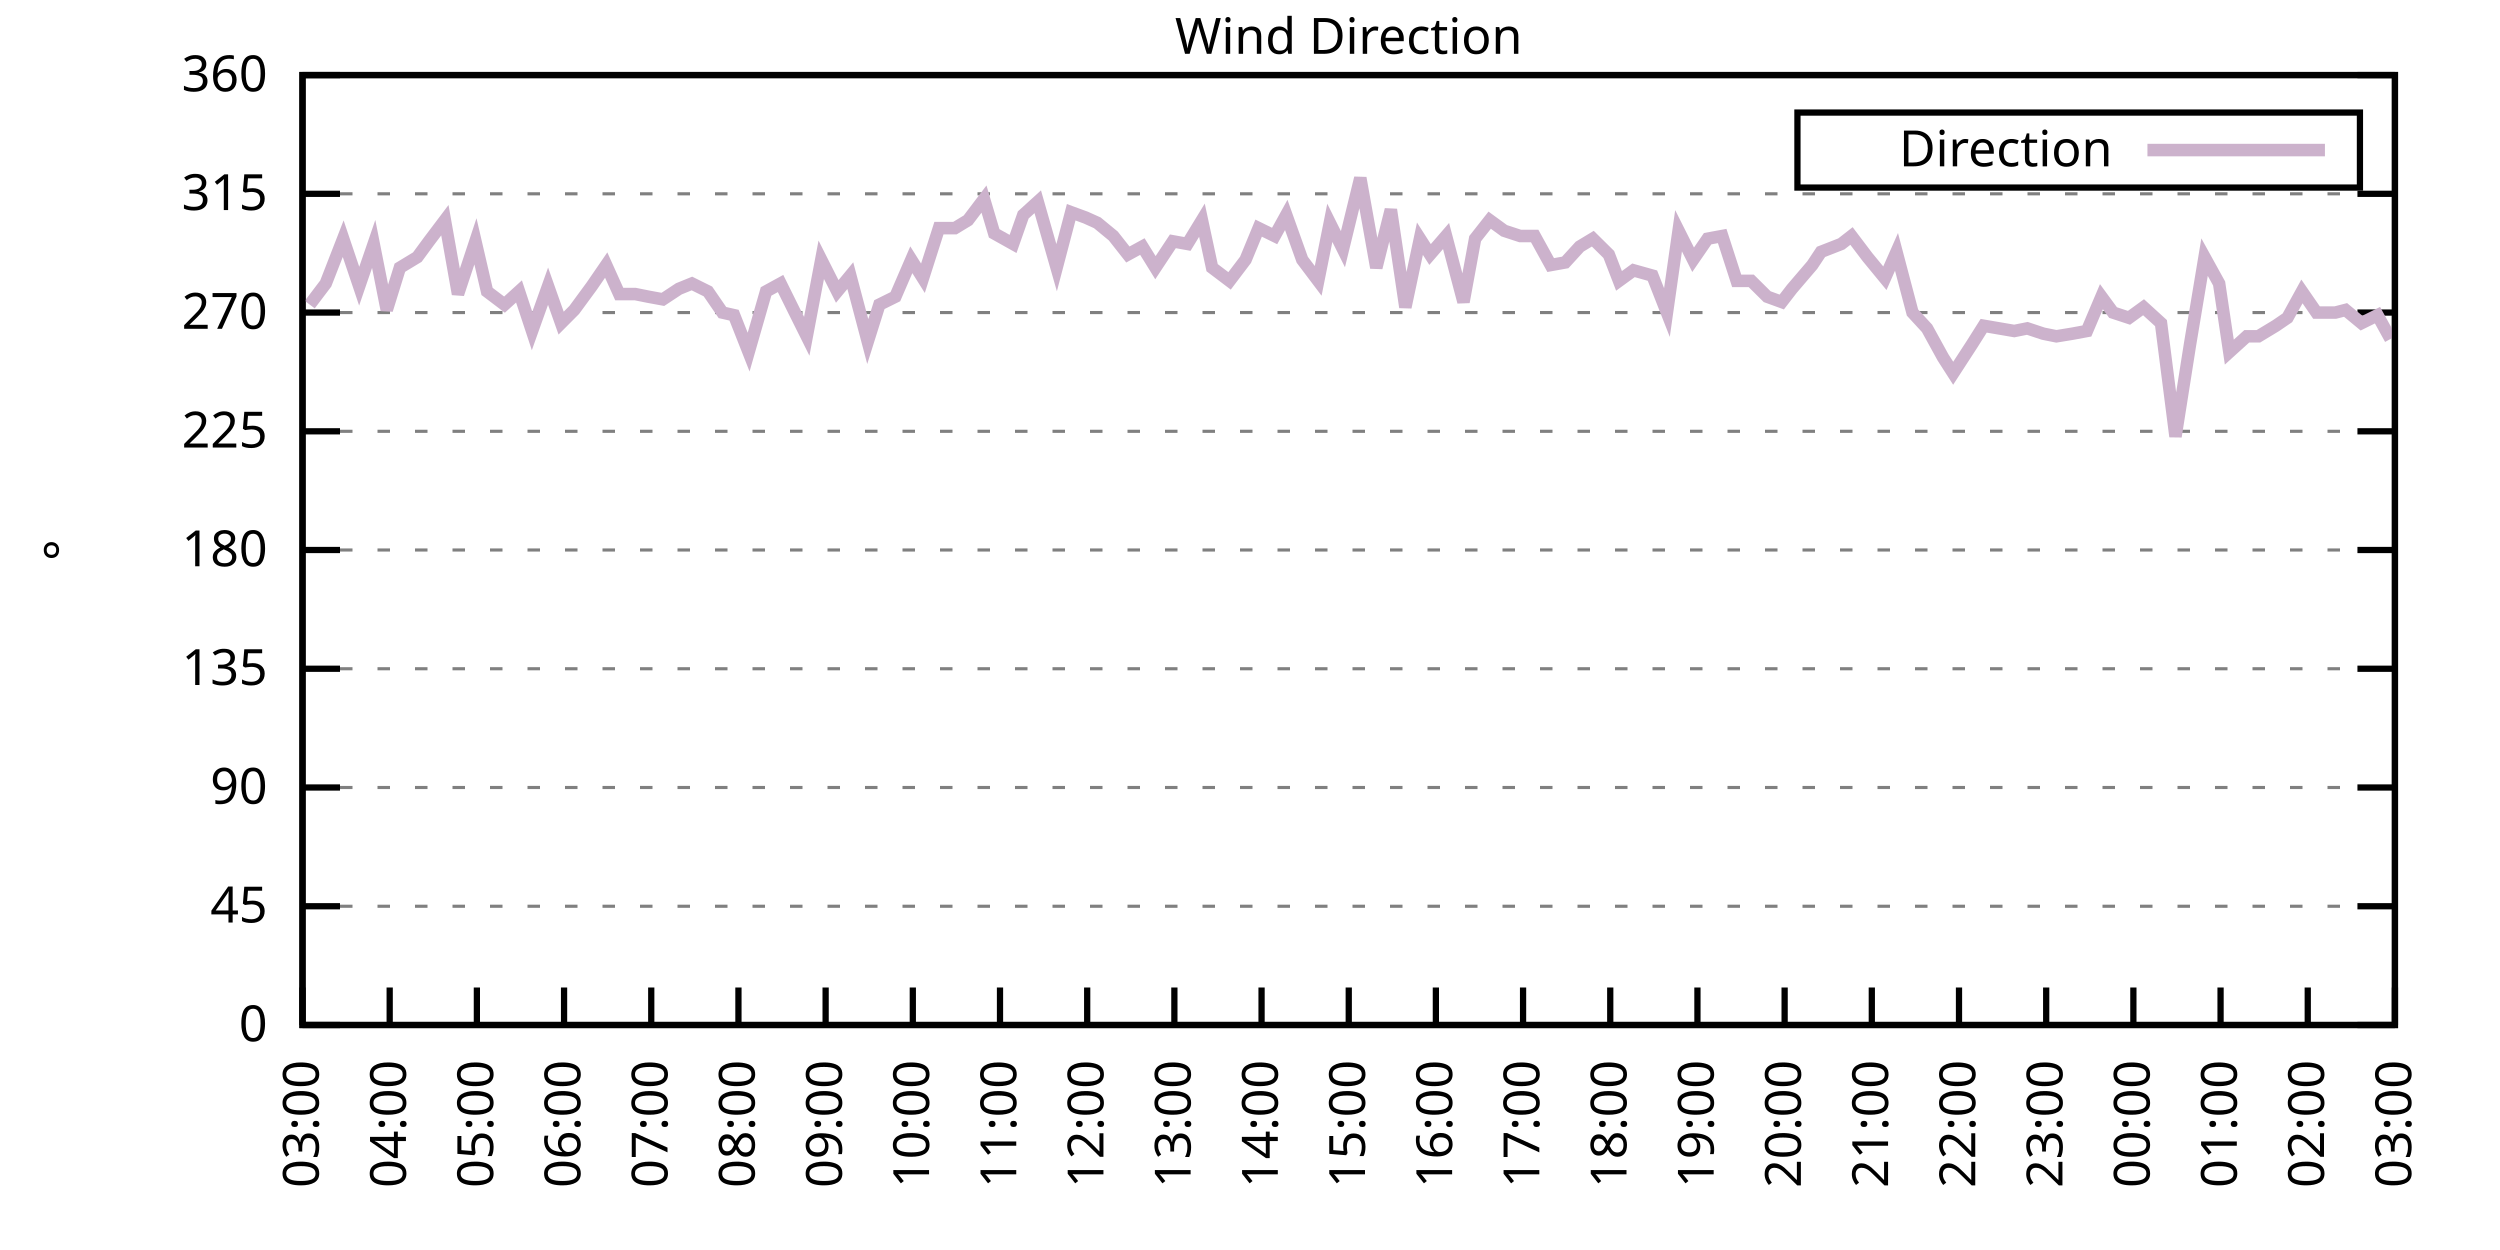
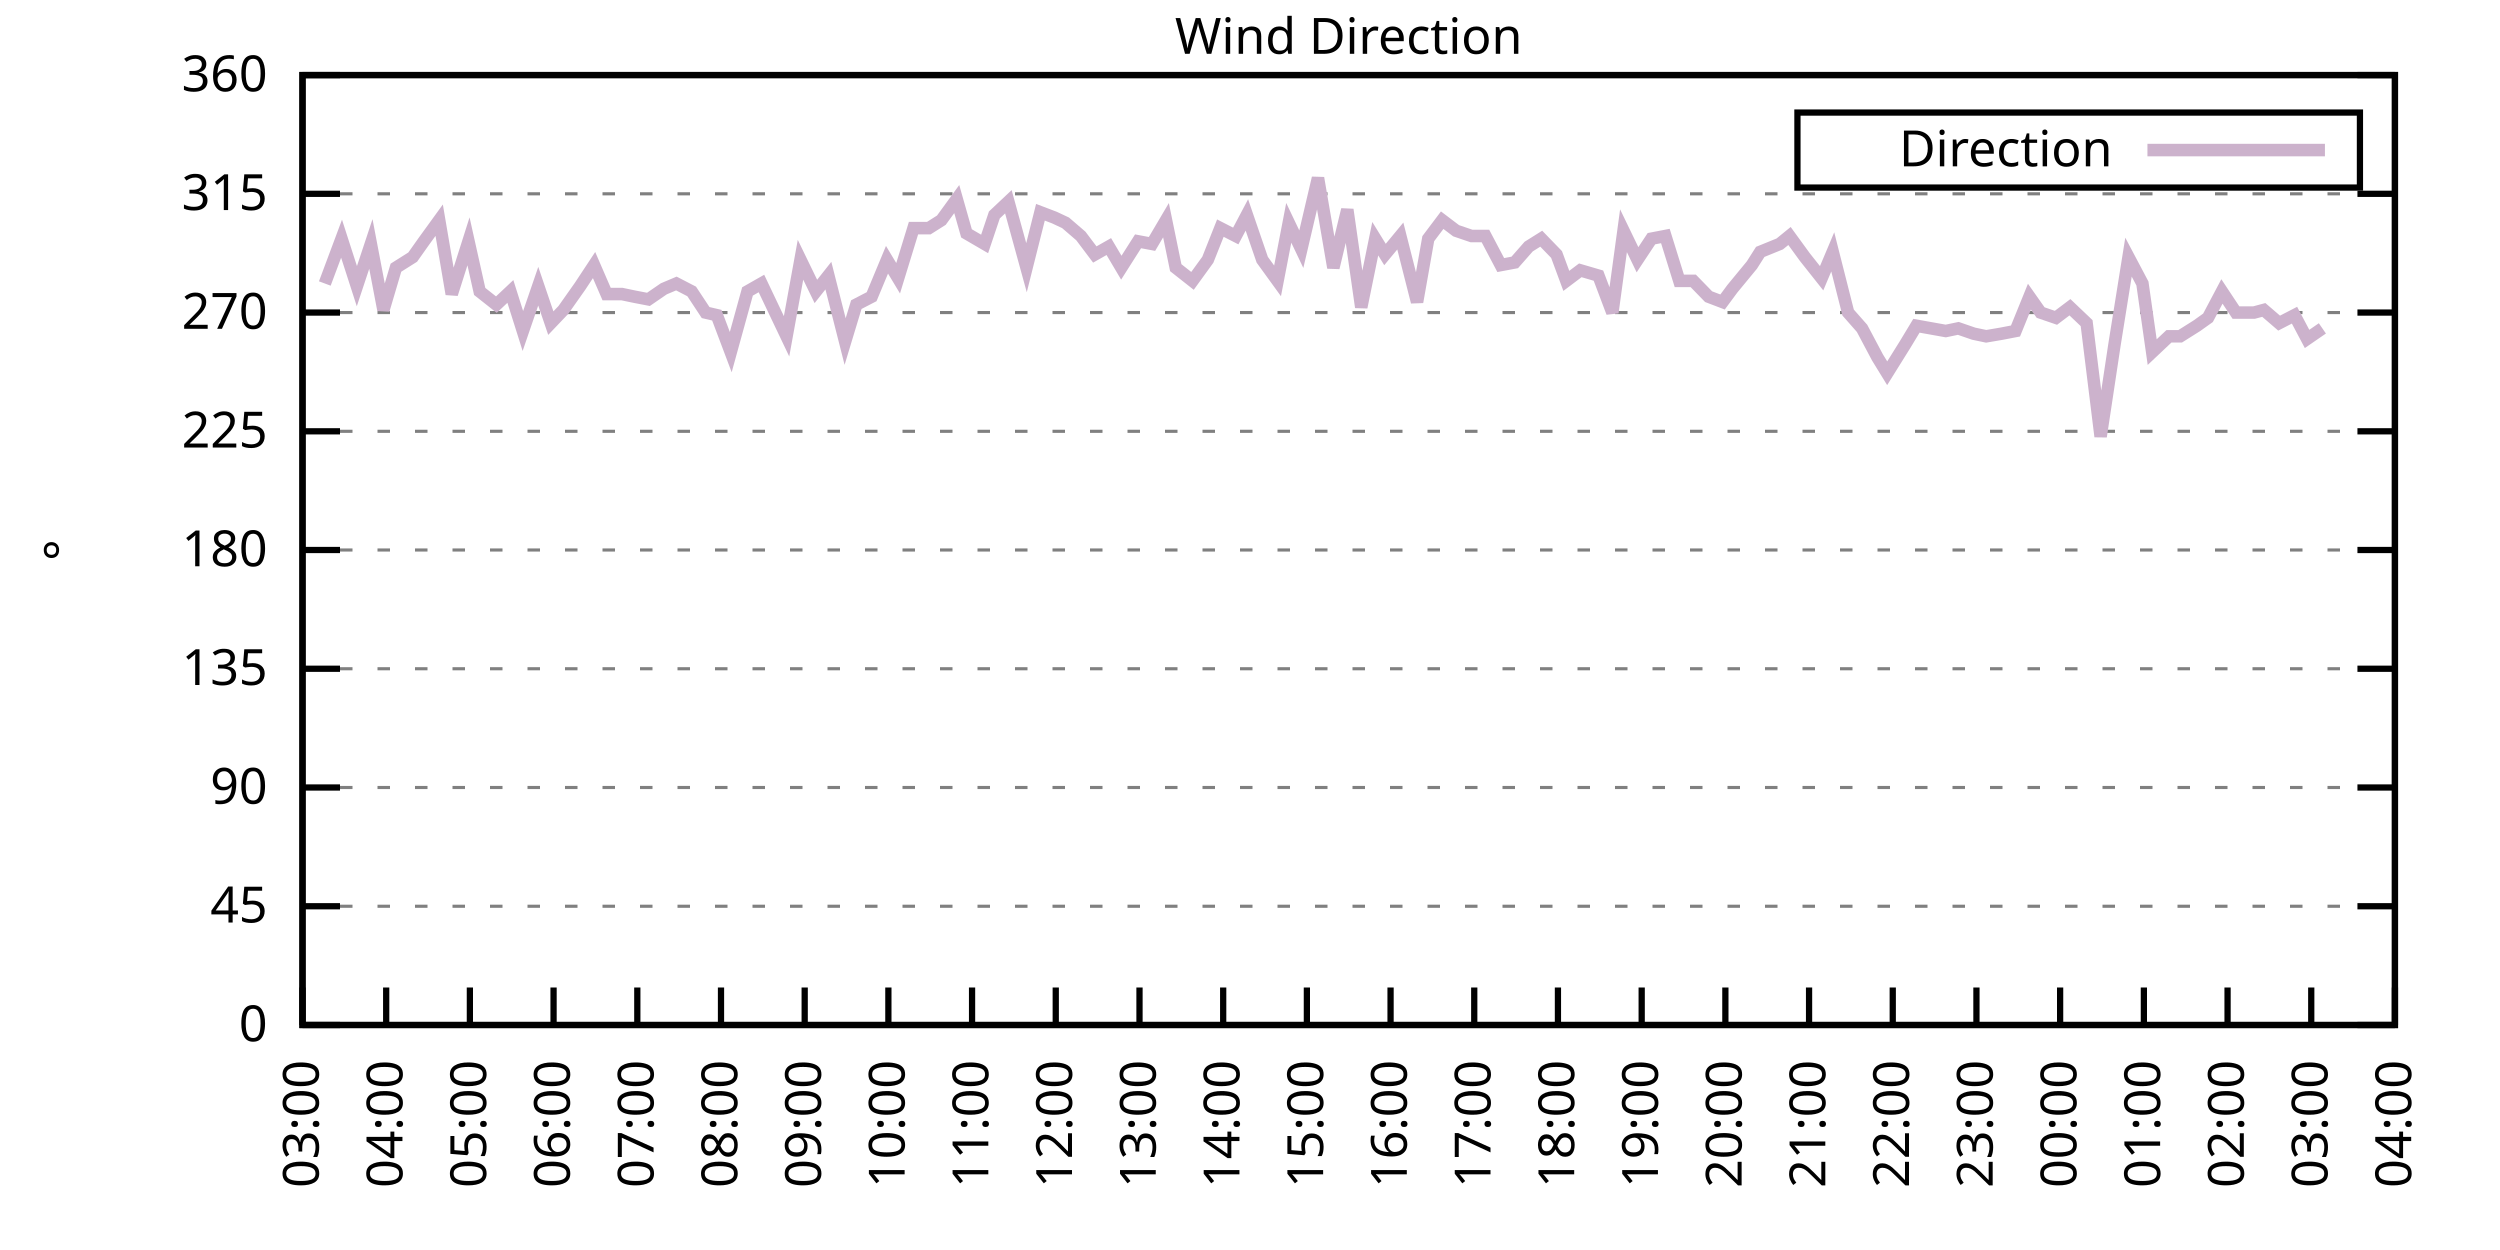
<svg xmlns="http://www.w3.org/2000/svg" xmlns:xlink="http://www.w3.org/1999/xlink" width="400" height="200" viewBox="0 0 400 200">
  <g id="gnuplot_canvas">
    <rect x="0" y="0" width="400" height="200" fill="none" />
    <defs>
      <circle id="gpDot" r="0.5" stroke-width="0.5" stroke="currentColor" />
      <path id="gpPt0" stroke-width="0.333" stroke="currentColor" d="M-1,0 h2 M0,-1 v2" />
      <path id="gpPt1" stroke-width="0.333" stroke="currentColor" d="M-1,-1 L1,1 M1,-1 L-1,1" />
      <path id="gpPt2" stroke-width="0.333" stroke="currentColor" d="M-1,0 L1,0 M0,-1 L0,1 M-1,-1 L1,1 M-1,1 L1,-1" />
      <rect id="gpPt3" stroke-width="0.333" stroke="currentColor" x="-1" y="-1" width="2" height="2" />
      <rect id="gpPt4" stroke-width="0.333" stroke="currentColor" fill="currentColor" x="-1" y="-1" width="2" height="2" />
      <circle id="gpPt5" stroke-width="0.333" stroke="currentColor" cx="0" cy="0" r="1" />
      <use xlink:href="#gpPt5" id="gpPt6" fill="currentColor" stroke="none" />
      <path id="gpPt7" stroke-width="0.333" stroke="currentColor" d="M0,-1.33 L-1.33,0.67 L1.33,0.67 z" />
      <use xlink:href="#gpPt7" id="gpPt8" fill="currentColor" stroke="none" />
      <use xlink:href="#gpPt7" id="gpPt9" stroke="currentColor" transform="rotate(180)" />
      <use xlink:href="#gpPt9" id="gpPt10" fill="currentColor" stroke="none" />
      <use xlink:href="#gpPt3" id="gpPt11" stroke="currentColor" transform="rotate(45)" />
      <use xlink:href="#gpPt11" id="gpPt12" fill="currentColor" stroke="none" />
      <path id="gpPt13" stroke-width="0.333" stroke="currentColor" d="M0,1.330 L1.265,0.411 L0.782,-1.067 L-0.782,-1.076 L-1.265,0.411 z" />
      <use xlink:href="#gpPt13" id="gpPt14" fill="currentColor" stroke="none" />
      <filter id="textbox" filterUnits="objectBoundingBox" x="0" y="0" height="1" width="1">
        <feFlood flood-color="white" flood-opacity="1" result="bgnd" />
        <feComposite in="SourceGraphic" in2="bgnd" operator="atop" />
      </filter>
      <filter id="greybox" filterUnits="objectBoundingBox" x="0" y="0" height="1" width="1">
        <feFlood flood-color="lightgrey" flood-opacity="1" result="grey" />
        <feComposite in="SourceGraphic" in2="grey" operator="atop" />
      </filter>
    </defs>
    <g fill="none" color="white" stroke="currentColor" stroke-width="1.00" stroke-linecap="butt" stroke-linejoin="miter">
</g>
    <g fill="none" color="black" stroke="currentColor" stroke-width="1.00" stroke-linecap="butt" stroke-linejoin="miter">
      <g stroke="none" shape-rendering="crispEdges">
        <polygon fill="rgb(255, 255, 255)" points="48.40,164.00 383.18,164.00 383.18,12.02 48.40,12.02 " />
      </g>
    </g>
    <g fill="none" color="black" stroke="currentColor" stroke-width="1.00" stroke-linecap="butt" stroke-linejoin="miter">
</g>
    <g fill="none" color="black" stroke="black" stroke-width="0.50" stroke-linecap="butt" stroke-linejoin="miter">
</g>
    <g fill="none" color="gray" stroke="currentColor" stroke-width="0.50" stroke-linecap="butt" stroke-linejoin="miter">
      <path stroke="gray" stroke-dasharray="2,4" class="gridline" d="M48.40,164.00 L383.19,164.00  " />
    </g>
    <g fill="none" color="gray" stroke="gray" stroke-width="1.00" stroke-linecap="butt" stroke-linejoin="miter">
</g>
    <g fill="none" color="black" stroke="currentColor" stroke-width="1.00" stroke-linecap="butt" stroke-linejoin="miter">
      <path stroke="black" d="M48.40,164.00 L54.40,164.00 M383.19,164.00 L377.19,164.00  " />
      <g transform="translate(42.80,166.60)" stroke="none" fill="black" font-family="Sans" font-size="8.00" text-anchor="end">
        <text>
          <tspan font-family="Sans"> 0</tspan>
        </text>
      </g>
    </g>
    <g fill="none" color="black" stroke="currentColor" stroke-width="1.00" stroke-linecap="butt" stroke-linejoin="miter">
</g>
    <g fill="none" color="black" stroke="black" stroke-width="0.50" stroke-linecap="butt" stroke-linejoin="miter">
</g>
    <g fill="none" color="gray" stroke="currentColor" stroke-width="0.50" stroke-linecap="butt" stroke-linejoin="miter">
      <path stroke="gray" stroke-dasharray="2,4" class="gridline" d="M48.40,145.00 L383.19,145.00  " />
    </g>
    <g fill="none" color="gray" stroke="gray" stroke-width="1.00" stroke-linecap="butt" stroke-linejoin="miter">
</g>
    <g fill="none" color="black" stroke="currentColor" stroke-width="1.00" stroke-linecap="butt" stroke-linejoin="miter">
      <path stroke="black" d="M48.40,145.00 L54.40,145.00 M383.19,145.00 L377.19,145.00  " />
      <g transform="translate(42.80,147.60)" stroke="none" fill="black" font-family="Sans" font-size="8.00" text-anchor="end">
        <text>
          <tspan font-family="Sans"> 45</tspan>
        </text>
      </g>
    </g>
    <g fill="none" color="black" stroke="currentColor" stroke-width="1.00" stroke-linecap="butt" stroke-linejoin="miter">
</g>
    <g fill="none" color="black" stroke="black" stroke-width="0.50" stroke-linecap="butt" stroke-linejoin="miter">
</g>
    <g fill="none" color="gray" stroke="currentColor" stroke-width="0.50" stroke-linecap="butt" stroke-linejoin="miter">
      <path stroke="gray" stroke-dasharray="2,4" class="gridline" d="M48.40,126.00 L383.19,126.00  " />
    </g>
    <g fill="none" color="gray" stroke="gray" stroke-width="1.00" stroke-linecap="butt" stroke-linejoin="miter">
</g>
    <g fill="none" color="black" stroke="currentColor" stroke-width="1.00" stroke-linecap="butt" stroke-linejoin="miter">
      <path stroke="black" d="M48.40,126.00 L54.40,126.00 M383.19,126.00 L377.19,126.00  " />
      <g transform="translate(42.80,128.60)" stroke="none" fill="black" font-family="Sans" font-size="8.00" text-anchor="end">
        <text>
          <tspan font-family="Sans"> 90</tspan>
        </text>
      </g>
    </g>
    <g fill="none" color="black" stroke="currentColor" stroke-width="1.00" stroke-linecap="butt" stroke-linejoin="miter">
</g>
    <g fill="none" color="black" stroke="black" stroke-width="0.50" stroke-linecap="butt" stroke-linejoin="miter">
</g>
    <g fill="none" color="gray" stroke="currentColor" stroke-width="0.50" stroke-linecap="butt" stroke-linejoin="miter">
      <path stroke="gray" stroke-dasharray="2,4" class="gridline" d="M48.40,107.00 L383.19,107.00  " />
    </g>
    <g fill="none" color="gray" stroke="gray" stroke-width="1.00" stroke-linecap="butt" stroke-linejoin="miter">
</g>
    <g fill="none" color="black" stroke="currentColor" stroke-width="1.00" stroke-linecap="butt" stroke-linejoin="miter">
      <path stroke="black" d="M48.40,107.00 L54.40,107.00 M383.19,107.00 L377.19,107.00  " />
      <g transform="translate(42.80,109.60)" stroke="none" fill="black" font-family="Sans" font-size="8.00" text-anchor="end">
        <text>
          <tspan font-family="Sans"> 135</tspan>
        </text>
      </g>
    </g>
    <g fill="none" color="black" stroke="currentColor" stroke-width="1.00" stroke-linecap="butt" stroke-linejoin="miter">
</g>
    <g fill="none" color="black" stroke="black" stroke-width="0.50" stroke-linecap="butt" stroke-linejoin="miter">
</g>
    <g fill="none" color="gray" stroke="currentColor" stroke-width="0.50" stroke-linecap="butt" stroke-linejoin="miter">
      <path stroke="gray" stroke-dasharray="2,4" class="gridline" d="M48.40,88.00 L383.19,88.00  " />
    </g>
    <g fill="none" color="gray" stroke="gray" stroke-width="1.00" stroke-linecap="butt" stroke-linejoin="miter">
</g>
    <g fill="none" color="black" stroke="currentColor" stroke-width="1.00" stroke-linecap="butt" stroke-linejoin="miter">
      <path stroke="black" d="M48.40,88.00 L54.40,88.00 M383.19,88.00 L377.19,88.00  " />
      <g transform="translate(42.80,90.60)" stroke="none" fill="black" font-family="Sans" font-size="8.00" text-anchor="end">
        <text>
          <tspan font-family="Sans"> 180</tspan>
        </text>
      </g>
    </g>
    <g fill="none" color="black" stroke="currentColor" stroke-width="1.00" stroke-linecap="butt" stroke-linejoin="miter">
</g>
    <g fill="none" color="black" stroke="black" stroke-width="0.50" stroke-linecap="butt" stroke-linejoin="miter">
</g>
    <g fill="none" color="gray" stroke="currentColor" stroke-width="0.50" stroke-linecap="butt" stroke-linejoin="miter">
      <path stroke="gray" stroke-dasharray="2,4" class="gridline" d="M48.40,69.01 L383.19,69.01  " />
    </g>
    <g fill="none" color="gray" stroke="gray" stroke-width="1.00" stroke-linecap="butt" stroke-linejoin="miter">
</g>
    <g fill="none" color="black" stroke="currentColor" stroke-width="1.00" stroke-linecap="butt" stroke-linejoin="miter">
      <path stroke="black" d="M48.40,69.01 L54.40,69.01 M383.19,69.01 L377.19,69.01  " />
      <g transform="translate(42.80,71.61)" stroke="none" fill="black" font-family="Sans" font-size="8.00" text-anchor="end">
        <text>
          <tspan font-family="Sans"> 225</tspan>
        </text>
      </g>
    </g>
    <g fill="none" color="black" stroke="currentColor" stroke-width="1.00" stroke-linecap="butt" stroke-linejoin="miter">
</g>
    <g fill="none" color="black" stroke="black" stroke-width="0.50" stroke-linecap="butt" stroke-linejoin="miter">
</g>
    <g fill="none" color="gray" stroke="currentColor" stroke-width="0.50" stroke-linecap="butt" stroke-linejoin="miter">
      <path stroke="gray" stroke-dasharray="2,4" class="gridline" d="M48.40,50.01 L383.19,50.01  " />
    </g>
    <g fill="none" color="gray" stroke="gray" stroke-width="1.00" stroke-linecap="butt" stroke-linejoin="miter">
</g>
    <g fill="none" color="black" stroke="currentColor" stroke-width="1.00" stroke-linecap="butt" stroke-linejoin="miter">
      <path stroke="black" d="M48.40,50.01 L54.40,50.01 M383.19,50.01 L377.19,50.01  " />
      <g transform="translate(42.80,52.61)" stroke="none" fill="black" font-family="Sans" font-size="8.00" text-anchor="end">
        <text>
          <tspan font-family="Sans"> 270</tspan>
        </text>
      </g>
    </g>
    <g fill="none" color="black" stroke="currentColor" stroke-width="1.00" stroke-linecap="butt" stroke-linejoin="miter">
</g>
    <g fill="none" color="black" stroke="black" stroke-width="0.50" stroke-linecap="butt" stroke-linejoin="miter">
</g>
    <g fill="none" color="gray" stroke="currentColor" stroke-width="0.50" stroke-linecap="butt" stroke-linejoin="miter">
      <path stroke="gray" stroke-dasharray="2,4" class="gridline" d="M48.40,31.01 L383.19,31.01  " />
    </g>
    <g fill="none" color="gray" stroke="gray" stroke-width="1.00" stroke-linecap="butt" stroke-linejoin="miter">
</g>
    <g fill="none" color="black" stroke="currentColor" stroke-width="1.00" stroke-linecap="butt" stroke-linejoin="miter">
      <path stroke="black" d="M48.40,31.01 L54.40,31.01 M383.19,31.01 L377.19,31.01  " />
      <g transform="translate(42.80,33.61)" stroke="none" fill="black" font-family="Sans" font-size="8.00" text-anchor="end">
        <text>
          <tspan font-family="Sans"> 315</tspan>
        </text>
      </g>
    </g>
    <g fill="none" color="black" stroke="currentColor" stroke-width="1.00" stroke-linecap="butt" stroke-linejoin="miter">
</g>
    <g fill="none" color="black" stroke="black" stroke-width="0.50" stroke-linecap="butt" stroke-linejoin="miter">
</g>
    <g fill="none" color="gray" stroke="currentColor" stroke-width="0.50" stroke-linecap="butt" stroke-linejoin="miter">
      <path stroke="gray" stroke-dasharray="2,4" class="gridline" d="M48.40,12.01 L383.19,12.01  " />
    </g>
    <g fill="none" color="gray" stroke="gray" stroke-width="1.00" stroke-linecap="butt" stroke-linejoin="miter">
</g>
    <g fill="none" color="black" stroke="currentColor" stroke-width="1.00" stroke-linecap="butt" stroke-linejoin="miter">
      <path stroke="black" d="M48.40,12.01 L54.40,12.01 M383.19,12.01 L377.19,12.01  " />
      <g transform="translate(42.80,14.61)" stroke="none" fill="black" font-family="Sans" font-size="8.00" text-anchor="end">
        <text>
          <tspan font-family="Sans"> 360</tspan>
        </text>
      </g>
    </g>
    <g fill="none" color="black" stroke="currentColor" stroke-width="1.00" stroke-linecap="butt" stroke-linejoin="miter">
      <path stroke="black" d="M48.40,164.00 L48.40,158.00  " />
      <g transform="translate(51.00,169.60) rotate(270.00)" stroke="none" fill="black" font-family="Sans" font-size="8.00" text-anchor="end">
        <text>
          <tspan font-family="Sans">03:00</tspan>
        </text>
      </g>
    </g>
    <g fill="none" color="black" stroke="currentColor" stroke-width="1.00" stroke-linecap="butt" stroke-linejoin="miter">
-       <path stroke="black" d="M62.35,164.00 L62.35,158.00  " />
-       <g transform="translate(64.95,169.60) rotate(270.00)" stroke="none" fill="black" font-family="Sans" font-size="8.00" text-anchor="end">
+       <path stroke="black" d="M61.79,164.00 L61.79,158.00  " />
+       <g transform="translate(64.39,169.60) rotate(270.00)" stroke="none" fill="black" font-family="Sans" font-size="8.00" text-anchor="end">
        <text>
          <tspan font-family="Sans">04:00</tspan>
        </text>
      </g>
    </g>
    <g fill="none" color="black" stroke="currentColor" stroke-width="1.00" stroke-linecap="butt" stroke-linejoin="miter">
-       <path stroke="black" d="M76.30,164.00 L76.30,158.00  " />
-       <g transform="translate(78.90,169.60) rotate(270.00)" stroke="none" fill="black" font-family="Sans" font-size="8.00" text-anchor="end">
+       <path stroke="black" d="M75.18,164.00 L75.18,158.00  " />
+       <g transform="translate(77.78,169.60) rotate(270.00)" stroke="none" fill="black" font-family="Sans" font-size="8.00" text-anchor="end">
        <text>
          <tspan font-family="Sans">05:00</tspan>
        </text>
      </g>
    </g>
    <g fill="none" color="black" stroke="currentColor" stroke-width="1.00" stroke-linecap="butt" stroke-linejoin="miter">
-       <path stroke="black" d="M90.25,164.00 L90.25,158.00  " />
-       <g transform="translate(92.85,169.60) rotate(270.00)" stroke="none" fill="black" font-family="Sans" font-size="8.00" text-anchor="end">
+       <path stroke="black" d="M88.57,164.00 L88.57,158.00  " />
+       <g transform="translate(91.17,169.60) rotate(270.00)" stroke="none" fill="black" font-family="Sans" font-size="8.00" text-anchor="end">
        <text>
          <tspan font-family="Sans">06:00</tspan>
        </text>
      </g>
    </g>
    <g fill="none" color="black" stroke="currentColor" stroke-width="1.00" stroke-linecap="butt" stroke-linejoin="miter">
-       <path stroke="black" d="M104.20,164.00 L104.20,158.00  " />
-       <g transform="translate(106.80,169.60) rotate(270.00)" stroke="none" fill="black" font-family="Sans" font-size="8.00" text-anchor="end">
+       <path stroke="black" d="M101.97,164.00 L101.97,158.00  " />
+       <g transform="translate(104.57,169.60) rotate(270.00)" stroke="none" fill="black" font-family="Sans" font-size="8.00" text-anchor="end">
        <text>
          <tspan font-family="Sans">07:00</tspan>
        </text>
      </g>
    </g>
    <g fill="none" color="black" stroke="currentColor" stroke-width="1.00" stroke-linecap="butt" stroke-linejoin="miter">
-       <path stroke="black" d="M118.15,164.00 L118.15,158.00  " />
-       <g transform="translate(120.75,169.60) rotate(270.00)" stroke="none" fill="black" font-family="Sans" font-size="8.00" text-anchor="end">
+       <path stroke="black" d="M115.36,164.00 L115.36,158.00  " />
+       <g transform="translate(117.96,169.60) rotate(270.00)" stroke="none" fill="black" font-family="Sans" font-size="8.00" text-anchor="end">
        <text>
          <tspan font-family="Sans">08:00</tspan>
        </text>
      </g>
    </g>
    <g fill="none" color="black" stroke="currentColor" stroke-width="1.00" stroke-linecap="butt" stroke-linejoin="miter">
-       <path stroke="black" d="M132.10,164.00 L132.10,158.00  " />
-       <g transform="translate(134.70,169.60) rotate(270.00)" stroke="none" fill="black" font-family="Sans" font-size="8.00" text-anchor="end">
+       <path stroke="black" d="M128.75,164.00 L128.75,158.00  " />
+       <g transform="translate(131.35,169.60) rotate(270.00)" stroke="none" fill="black" font-family="Sans" font-size="8.00" text-anchor="end">
        <text>
          <tspan font-family="Sans">09:00</tspan>
        </text>
      </g>
    </g>
    <g fill="none" color="black" stroke="currentColor" stroke-width="1.00" stroke-linecap="butt" stroke-linejoin="miter">
-       <path stroke="black" d="M146.05,164.00 L146.05,158.00  " />
-       <g transform="translate(148.65,169.60) rotate(270.00)" stroke="none" fill="black" font-family="Sans" font-size="8.00" text-anchor="end">
+       <path stroke="black" d="M142.14,164.00 L142.14,158.00  " />
+       <g transform="translate(144.74,169.60) rotate(270.00)" stroke="none" fill="black" font-family="Sans" font-size="8.00" text-anchor="end">
        <text>
          <tspan font-family="Sans">10:00</tspan>
        </text>
      </g>
    </g>
    <g fill="none" color="black" stroke="currentColor" stroke-width="1.00" stroke-linecap="butt" stroke-linejoin="miter">
-       <path stroke="black" d="M160.00,164.00 L160.00,158.00  " />
-       <g transform="translate(162.60,169.60) rotate(270.00)" stroke="none" fill="black" font-family="Sans" font-size="8.00" text-anchor="end">
+       <path stroke="black" d="M155.53,164.00 L155.53,158.00  " />
+       <g transform="translate(158.13,169.60) rotate(270.00)" stroke="none" fill="black" font-family="Sans" font-size="8.00" text-anchor="end">
        <text>
          <tspan font-family="Sans">11:00</tspan>
        </text>
      </g>
    </g>
    <g fill="none" color="black" stroke="currentColor" stroke-width="1.00" stroke-linecap="butt" stroke-linejoin="miter">
-       <path stroke="black" d="M173.95,164.00 L173.95,158.00  " />
-       <g transform="translate(176.55,169.60) rotate(270.00)" stroke="none" fill="black" font-family="Sans" font-size="8.00" text-anchor="end">
+       <path stroke="black" d="M168.92,164.00 L168.92,158.00  " />
+       <g transform="translate(171.52,169.60) rotate(270.00)" stroke="none" fill="black" font-family="Sans" font-size="8.00" text-anchor="end">
        <text>
          <tspan font-family="Sans">12:00</tspan>
        </text>
      </g>
    </g>
    <g fill="none" color="black" stroke="currentColor" stroke-width="1.00" stroke-linecap="butt" stroke-linejoin="miter">
-       <path stroke="black" d="M187.90,164.00 L187.90,158.00  " />
-       <g transform="translate(190.50,169.60) rotate(270.00)" stroke="none" fill="black" font-family="Sans" font-size="8.00" text-anchor="end">
+       <path stroke="black" d="M182.32,164.00 L182.32,158.00  " />
+       <g transform="translate(184.92,169.60) rotate(270.00)" stroke="none" fill="black" font-family="Sans" font-size="8.00" text-anchor="end">
        <text>
          <tspan font-family="Sans">13:00</tspan>
        </text>
      </g>
    </g>
    <g fill="none" color="black" stroke="currentColor" stroke-width="1.00" stroke-linecap="butt" stroke-linejoin="miter">
-       <path stroke="black" d="M201.85,164.00 L201.85,158.00  " />
-       <g transform="translate(204.45,169.60) rotate(270.00)" stroke="none" fill="black" font-family="Sans" font-size="8.00" text-anchor="end">
+       <path stroke="black" d="M195.71,164.00 L195.71,158.00  " />
+       <g transform="translate(198.31,169.60) rotate(270.00)" stroke="none" fill="black" font-family="Sans" font-size="8.00" text-anchor="end">
        <text>
          <tspan font-family="Sans">14:00</tspan>
        </text>
      </g>
    </g>
    <g fill="none" color="black" stroke="currentColor" stroke-width="1.00" stroke-linecap="butt" stroke-linejoin="miter">
-       <path stroke="black" d="M215.80,164.00 L215.80,158.00  " />
-       <g transform="translate(218.40,169.60) rotate(270.00)" stroke="none" fill="black" font-family="Sans" font-size="8.00" text-anchor="end">
+       <path stroke="black" d="M209.10,164.00 L209.10,158.00  " />
+       <g transform="translate(211.70,169.60) rotate(270.00)" stroke="none" fill="black" font-family="Sans" font-size="8.00" text-anchor="end">
        <text>
          <tspan font-family="Sans">15:00</tspan>
        </text>
      </g>
    </g>
    <g fill="none" color="black" stroke="currentColor" stroke-width="1.00" stroke-linecap="butt" stroke-linejoin="miter">
-       <path stroke="black" d="M229.74,164.00 L229.74,158.00  " />
-       <g transform="translate(232.34,169.60) rotate(270.00)" stroke="none" fill="black" font-family="Sans" font-size="8.00" text-anchor="end">
+       <path stroke="black" d="M222.49,164.00 L222.49,158.00  " />
+       <g transform="translate(225.09,169.60) rotate(270.00)" stroke="none" fill="black" font-family="Sans" font-size="8.00" text-anchor="end">
        <text>
          <tspan font-family="Sans">16:00</tspan>
        </text>
      </g>
    </g>
    <g fill="none" color="black" stroke="currentColor" stroke-width="1.00" stroke-linecap="butt" stroke-linejoin="miter">
-       <path stroke="black" d="M243.69,164.00 L243.69,158.00  " />
-       <g transform="translate(246.29,169.60) rotate(270.00)" stroke="none" fill="black" font-family="Sans" font-size="8.00" text-anchor="end">
+       <path stroke="black" d="M235.88,164.00 L235.88,158.00  " />
+       <g transform="translate(238.48,169.60) rotate(270.00)" stroke="none" fill="black" font-family="Sans" font-size="8.00" text-anchor="end">
        <text>
          <tspan font-family="Sans">17:00</tspan>
        </text>
      </g>
    </g>
    <g fill="none" color="black" stroke="currentColor" stroke-width="1.00" stroke-linecap="butt" stroke-linejoin="miter">
-       <path stroke="black" d="M257.64,164.00 L257.64,158.00  " />
-       <g transform="translate(260.24,169.60) rotate(270.00)" stroke="none" fill="black" font-family="Sans" font-size="8.00" text-anchor="end">
+       <path stroke="black" d="M249.27,164.00 L249.27,158.00  " />
+       <g transform="translate(251.87,169.60) rotate(270.00)" stroke="none" fill="black" font-family="Sans" font-size="8.00" text-anchor="end">
        <text>
          <tspan font-family="Sans">18:00</tspan>
        </text>
      </g>
    </g>
    <g fill="none" color="black" stroke="currentColor" stroke-width="1.00" stroke-linecap="butt" stroke-linejoin="miter">
-       <path stroke="black" d="M271.59,164.00 L271.59,158.00  " />
-       <g transform="translate(274.19,169.60) rotate(270.00)" stroke="none" fill="black" font-family="Sans" font-size="8.00" text-anchor="end">
+       <path stroke="black" d="M262.67,164.00 L262.67,158.00  " />
+       <g transform="translate(265.27,169.60) rotate(270.00)" stroke="none" fill="black" font-family="Sans" font-size="8.00" text-anchor="end">
        <text>
          <tspan font-family="Sans">19:00</tspan>
        </text>
      </g>
    </g>
    <g fill="none" color="black" stroke="currentColor" stroke-width="1.00" stroke-linecap="butt" stroke-linejoin="miter">
-       <path stroke="black" d="M285.54,164.00 L285.54,158.00  " />
-       <g transform="translate(288.14,169.60) rotate(270.00)" stroke="none" fill="black" font-family="Sans" font-size="8.00" text-anchor="end">
+       <path stroke="black" d="M276.06,164.00 L276.06,158.00  " />
+       <g transform="translate(278.66,169.60) rotate(270.00)" stroke="none" fill="black" font-family="Sans" font-size="8.00" text-anchor="end">
        <text>
          <tspan font-family="Sans">20:00</tspan>
        </text>
      </g>
    </g>
    <g fill="none" color="black" stroke="currentColor" stroke-width="1.00" stroke-linecap="butt" stroke-linejoin="miter">
-       <path stroke="black" d="M299.49,164.00 L299.49,158.00  " />
-       <g transform="translate(302.09,169.60) rotate(270.00)" stroke="none" fill="black" font-family="Sans" font-size="8.00" text-anchor="end">
+       <path stroke="black" d="M289.45,164.00 L289.45,158.00  " />
+       <g transform="translate(292.05,169.60) rotate(270.00)" stroke="none" fill="black" font-family="Sans" font-size="8.00" text-anchor="end">
        <text>
          <tspan font-family="Sans">21:00</tspan>
        </text>
      </g>
    </g>
    <g fill="none" color="black" stroke="currentColor" stroke-width="1.00" stroke-linecap="butt" stroke-linejoin="miter">
-       <path stroke="black" d="M313.44,164.00 L313.44,158.00  " />
-       <g transform="translate(316.04,169.60) rotate(270.00)" stroke="none" fill="black" font-family="Sans" font-size="8.00" text-anchor="end">
+       <path stroke="black" d="M302.84,164.00 L302.84,158.00  " />
+       <g transform="translate(305.44,169.60) rotate(270.00)" stroke="none" fill="black" font-family="Sans" font-size="8.00" text-anchor="end">
        <text>
          <tspan font-family="Sans">22:00</tspan>
        </text>
      </g>
    </g>
    <g fill="none" color="black" stroke="currentColor" stroke-width="1.00" stroke-linecap="butt" stroke-linejoin="miter">
-       <path stroke="black" d="M327.39,164.00 L327.39,158.00  " />
-       <g transform="translate(329.99,169.60) rotate(270.00)" stroke="none" fill="black" font-family="Sans" font-size="8.00" text-anchor="end">
+       <path stroke="black" d="M316.23,164.00 L316.23,158.00  " />
+       <g transform="translate(318.83,169.60) rotate(270.00)" stroke="none" fill="black" font-family="Sans" font-size="8.00" text-anchor="end">
        <text>
          <tspan font-family="Sans">23:00</tspan>
        </text>
      </g>
    </g>
    <g fill="none" color="black" stroke="currentColor" stroke-width="1.00" stroke-linecap="butt" stroke-linejoin="miter">
-       <path stroke="black" d="M341.34,164.00 L341.34,158.00  " />
-       <g transform="translate(343.94,169.60) rotate(270.00)" stroke="none" fill="black" font-family="Sans" font-size="8.00" text-anchor="end">
+       <path stroke="black" d="M329.62,164.00 L329.62,158.00  " />
+       <g transform="translate(332.22,169.60) rotate(270.00)" stroke="none" fill="black" font-family="Sans" font-size="8.00" text-anchor="end">
        <text>
          <tspan font-family="Sans">00:00</tspan>
        </text>
      </g>
    </g>
    <g fill="none" color="black" stroke="currentColor" stroke-width="1.00" stroke-linecap="butt" stroke-linejoin="miter">
-       <path stroke="black" d="M355.29,164.00 L355.29,158.00  " />
-       <g transform="translate(357.89,169.60) rotate(270.00)" stroke="none" fill="black" font-family="Sans" font-size="8.00" text-anchor="end">
+       <path stroke="black" d="M343.02,164.00 L343.02,158.00  " />
+       <g transform="translate(345.62,169.60) rotate(270.00)" stroke="none" fill="black" font-family="Sans" font-size="8.00" text-anchor="end">
        <text>
          <tspan font-family="Sans">01:00</tspan>
        </text>
      </g>
    </g>
    <g fill="none" color="black" stroke="currentColor" stroke-width="1.00" stroke-linecap="butt" stroke-linejoin="miter">
-       <path stroke="black" d="M369.24,164.00 L369.24,158.00  " />
-       <g transform="translate(371.84,169.60) rotate(270.00)" stroke="none" fill="black" font-family="Sans" font-size="8.00" text-anchor="end">
+       <path stroke="black" d="M356.41,164.00 L356.41,158.00  " />
+       <g transform="translate(359.01,169.60) rotate(270.00)" stroke="none" fill="black" font-family="Sans" font-size="8.00" text-anchor="end">
        <text>
          <tspan font-family="Sans">02:00</tspan>
+         </text>
+       </g>
+     </g>
+     <g fill="none" color="black" stroke="currentColor" stroke-width="1.00" stroke-linecap="butt" stroke-linejoin="miter">
+       <path stroke="black" d="M369.80,164.00 L369.80,158.00  " />
+       <g transform="translate(372.40,169.60) rotate(270.00)" stroke="none" fill="black" font-family="Sans" font-size="8.00" text-anchor="end">
+         <text>
+           <tspan font-family="Sans">03:00</tspan>
        </text>
      </g>
    </g>
    <g fill="none" color="black" stroke="currentColor" stroke-width="1.00" stroke-linecap="butt" stroke-linejoin="miter">
      <path stroke="black" d="M383.19,164.00 L383.19,158.00  " />
      <g transform="translate(385.79,169.60) rotate(270.00)" stroke="none" fill="black" font-family="Sans" font-size="8.00" text-anchor="end">
        <text>
-           <tspan font-family="Sans">03:00</tspan>
+           <tspan font-family="Sans">04:00</tspan>
        </text>
      </g>
    </g>
    <g fill="none" color="black" stroke="currentColor" stroke-width="1.00" stroke-linecap="butt" stroke-linejoin="miter">
</g>
    <g fill="none" color="black" stroke="currentColor" stroke-width="1.00" stroke-linecap="butt" stroke-linejoin="miter">
      <path stroke="black" d="M48.40,12.01 L48.40,164.00 L383.19,164.00 L383.19,12.01 L48.40,12.01 Z  " />
    </g>
    <g fill="none" color="black" stroke="currentColor" stroke-width="1.00" stroke-linecap="butt" stroke-linejoin="miter">
</g>
    <g fill="none" color="black" stroke="currentColor" stroke-width="1.00" stroke-linecap="butt" stroke-linejoin="miter">
      <path stroke="black" d="M287.59,30.01 L287.59,18.01 L377.59,18.01 L377.59,30.01 L287.59,30.01 Z  " />
    </g>
    <g id="Wind_direction_plot_1">
      <g fill="none" color="white" stroke="black" stroke-width="2.00" stroke-linecap="butt" stroke-linejoin="miter">
</g>
      <g fill="none" color="black" stroke="currentColor" stroke-width="2.00" stroke-linecap="butt" stroke-linejoin="miter">
        <g transform="translate(337.99,26.61)" stroke="none" fill="black" font-family="Sans" font-size="8.00" text-anchor="end">
          <text>
            <tspan font-family="Sans">Direction</tspan>
          </text>
        </g>
      </g>
      <g fill="none" color="black" stroke="currentColor" stroke-width="2.00" stroke-linecap="butt" stroke-linejoin="miter">
-         <path stroke="rgb(204, 178, 204)" d="M343.59,24.01 L371.99,24.01 M49.56,48.74 L52.12,45.36 L54.91,38.19 L57.47,45.79 L59.79,39.03 L61.88,49.59   L63.98,42.83 L66.77,41.14 L68.63,38.61 L71.18,35.23 L73.28,47.05 L76.07,38.61 L77.93,46.63 L80.72,48.74   L83.04,46.63 L85.13,52.96 L87.69,45.79 L89.78,51.70 L91.88,49.59 L94.67,45.79 L96.99,42.41 L99.08,47.05   L101.64,47.05 L103.73,47.47 L106.06,47.90 L108.62,46.21 L110.71,45.36 L113.27,46.63 L115.59,50.01 L117.45,50.43   L119.78,56.34 L122.57,46.63 L124.89,45.36 L126.98,49.59 L129.08,53.81 L131.40,41.56 L133.96,46.63 L136.05,44.10   L138.84,54.65 L140.70,48.74 L143.26,47.47 L145.81,41.56 L147.67,44.52 L150.23,36.50 L152.79,36.50 L154.88,35.23   L157.44,31.85 L159.07,37.34 L162.09,39.03 L163.72,34.39 L166.04,32.28 L169.06,42.83 L171.39,33.96 L173.71,34.81   L175.57,35.65 L178.13,37.76 L180.46,40.72 L182.78,39.45 L184.87,42.83 L187.66,38.61 L189.99,39.03 L192.31,35.23   L193.94,42.83 L196.73,44.94 L199.29,41.56 L201.38,36.50 L203.94,37.76 L205.80,34.39 L208.36,41.56 L210.91,44.94   L212.77,35.65 L214.87,39.87 L217.65,28.48 L220.21,42.83 L222.54,33.54 L224.86,49.16 L227.19,38.19 L228.81,40.72   L231.37,37.76 L234.16,48.32 L236.02,38.19 L238.35,35.23 L240.67,36.92 L243.23,37.76 L245.55,37.76 L248.11,42.41   L250.44,41.99 L252.76,39.45 L254.85,38.19 L257.41,40.72 L259.04,44.94 L261.36,43.25 L264.39,44.10 L266.71,50.01   L268.57,36.92 L270.90,41.56 L273.22,38.19 L275.55,37.76 L277.87,44.94 L280.20,44.94 L282.75,47.47 L285.08,48.32   L286.71,46.21 L289.96,42.41 L291.36,40.30 L294.61,39.03 L296.24,37.76 L298.80,41.14 L301.58,44.52 L303.44,40.30   L306.00,50.01 L308.33,52.54 L310.88,57.18 L312.51,59.72 L315.53,55.07 L317.39,52.12 L322.28,52.96 L324.37,52.54   L326.93,53.39 L329.02,53.81 L331.58,53.39 L333.90,52.96 L336.23,47.47 L338.09,50.01 L340.64,50.85 L342.97,49.16   L345.76,51.70 L348.08,69.85 L350.41,55.07 L352.73,41.14 L355.06,45.36 L356.69,56.34 L359.48,53.81 L361.34,53.81   L364.13,52.12 L365.99,50.85 L368.31,46.63 L370.64,50.01 L373.66,50.01 L375.29,49.59 L377.84,51.70 L380.40,50.43   L382.49,54.23  " />
+         <path stroke="rgb(204, 178, 204)" d="M343.59,24.01 L371.99,24.01 M51.97,45.36 L54.65,38.19 L57.10,45.79 L59.34,39.03 L61.35,49.59 L63.35,42.83   L66.03,41.14 L67.82,38.61 L70.27,35.23 L72.28,47.05 L74.96,38.61 L76.75,46.63 L79.42,48.74 L81.66,46.63   L83.66,52.96 L86.12,45.79 L88.13,51.70 L90.14,49.59 L92.82,45.79 L95.05,42.41 L97.06,47.05 L99.51,47.05   L101.52,47.47 L103.75,47.90 L106.21,46.21 L108.22,45.36 L110.67,46.63 L112.90,50.01 L114.69,50.43 L116.92,56.34   L119.60,46.63 L121.83,45.36 L123.84,49.59 L125.85,53.81 L128.08,41.56 L130.54,46.63 L132.54,44.10 L135.22,54.65   L137.01,48.74 L139.46,47.47 L141.92,41.56 L143.70,44.52 L146.16,36.50 L148.61,36.50 L150.62,35.23 L153.08,31.85   L154.64,37.34 L157.54,39.03 L159.10,34.39 L161.34,32.28 L164.24,42.83 L166.47,33.96 L168.70,34.81 L170.49,35.65   L172.94,37.76 L175.17,40.72 L177.41,39.45 L179.41,42.83 L182.09,38.61 L184.32,39.03 L186.56,35.23 L188.12,42.83   L190.80,44.94 L193.25,41.56 L195.26,36.50 L197.72,37.76 L199.50,34.39 L201.96,41.56 L204.41,44.94 L206.20,35.65   L208.21,39.87 L210.88,28.48 L213.34,42.83 L215.57,33.54 L217.80,49.16 L220.04,38.19 L221.60,40.72 L224.05,37.76   L226.73,48.32 L228.52,38.19 L230.75,35.23 L232.98,36.92 L235.44,37.76 L237.67,37.76 L240.12,42.41 L242.36,41.99   L244.59,39.45 L246.60,38.19 L249.05,40.72 L250.61,44.94 L252.85,43.25 L255.75,44.10 L257.98,50.01 L259.76,36.92   L262.00,41.56 L264.23,38.19 L266.46,37.76 L268.69,44.94 L270.92,44.94 L273.38,47.47 L275.61,48.32 L277.17,46.21   L280.30,42.41 L281.64,40.30 L284.76,39.03 L286.32,37.76 L288.78,41.14 L291.46,44.52 L293.24,40.30 L295.70,50.01   L297.93,52.54 L300.39,57.18 L301.95,59.72 L304.85,55.07 L306.63,52.12 L311.32,52.96 L313.33,52.54 L315.79,53.39   L317.79,53.81 L320.25,53.39 L322.48,52.96 L324.71,47.47 L326.50,50.01 L328.95,50.85 L331.19,49.16 L333.86,51.70   L336.10,69.85 L338.33,55.07 L340.56,41.14 L342.79,45.36 L344.35,56.34 L347.03,53.81 L348.82,53.81 L351.50,52.12   L353.28,50.85 L355.51,46.63 L357.75,50.01 L360.65,50.01 L362.21,49.59 L364.66,51.70 L367.12,50.43 L369.13,54.23   L371.58,52.54  " />
      </g>
    </g>
    <g fill="none" color="black" stroke="currentColor" stroke-width="2.00" stroke-linecap="butt" stroke-linejoin="miter">
</g>
    <g fill="none" color="black" stroke="black" stroke-width="1.00" stroke-linecap="butt" stroke-linejoin="miter">
</g>
    <g fill="none" color="black" stroke="currentColor" stroke-width="1.00" stroke-linecap="butt" stroke-linejoin="miter">
      <path stroke="black" d="M48.40,12.01 L48.40,164.00 L383.19,164.00 L383.19,12.01 L48.40,12.01 Z  " />
      <g transform="translate(12.80,88.01) rotate(270.00)" stroke="none" fill="black" font-family="Sans" font-size="8.00" text-anchor="middle">
        <text>
          <tspan font-family="Sans">°</tspan>
        </text>
      </g>
    </g>
    <g fill="none" color="black" stroke="currentColor" stroke-width="1.00" stroke-linecap="butt" stroke-linejoin="miter">
</g>
    <g fill="none" color="black" stroke="currentColor" stroke-width="1.00" stroke-linecap="butt" stroke-linejoin="miter">
      <g transform="translate(215.79,8.61)" stroke="none" fill="black" font-family="Sans" font-size="8.00" text-anchor="middle">
        <text>
          <tspan font-family="Sans">Wind Direction</tspan>
        </text>
      </g>
    </g>
    <g fill="none" color="black" stroke="currentColor" stroke-width="1.00" stroke-linecap="butt" stroke-linejoin="miter">
</g>
  </g>
</svg>
